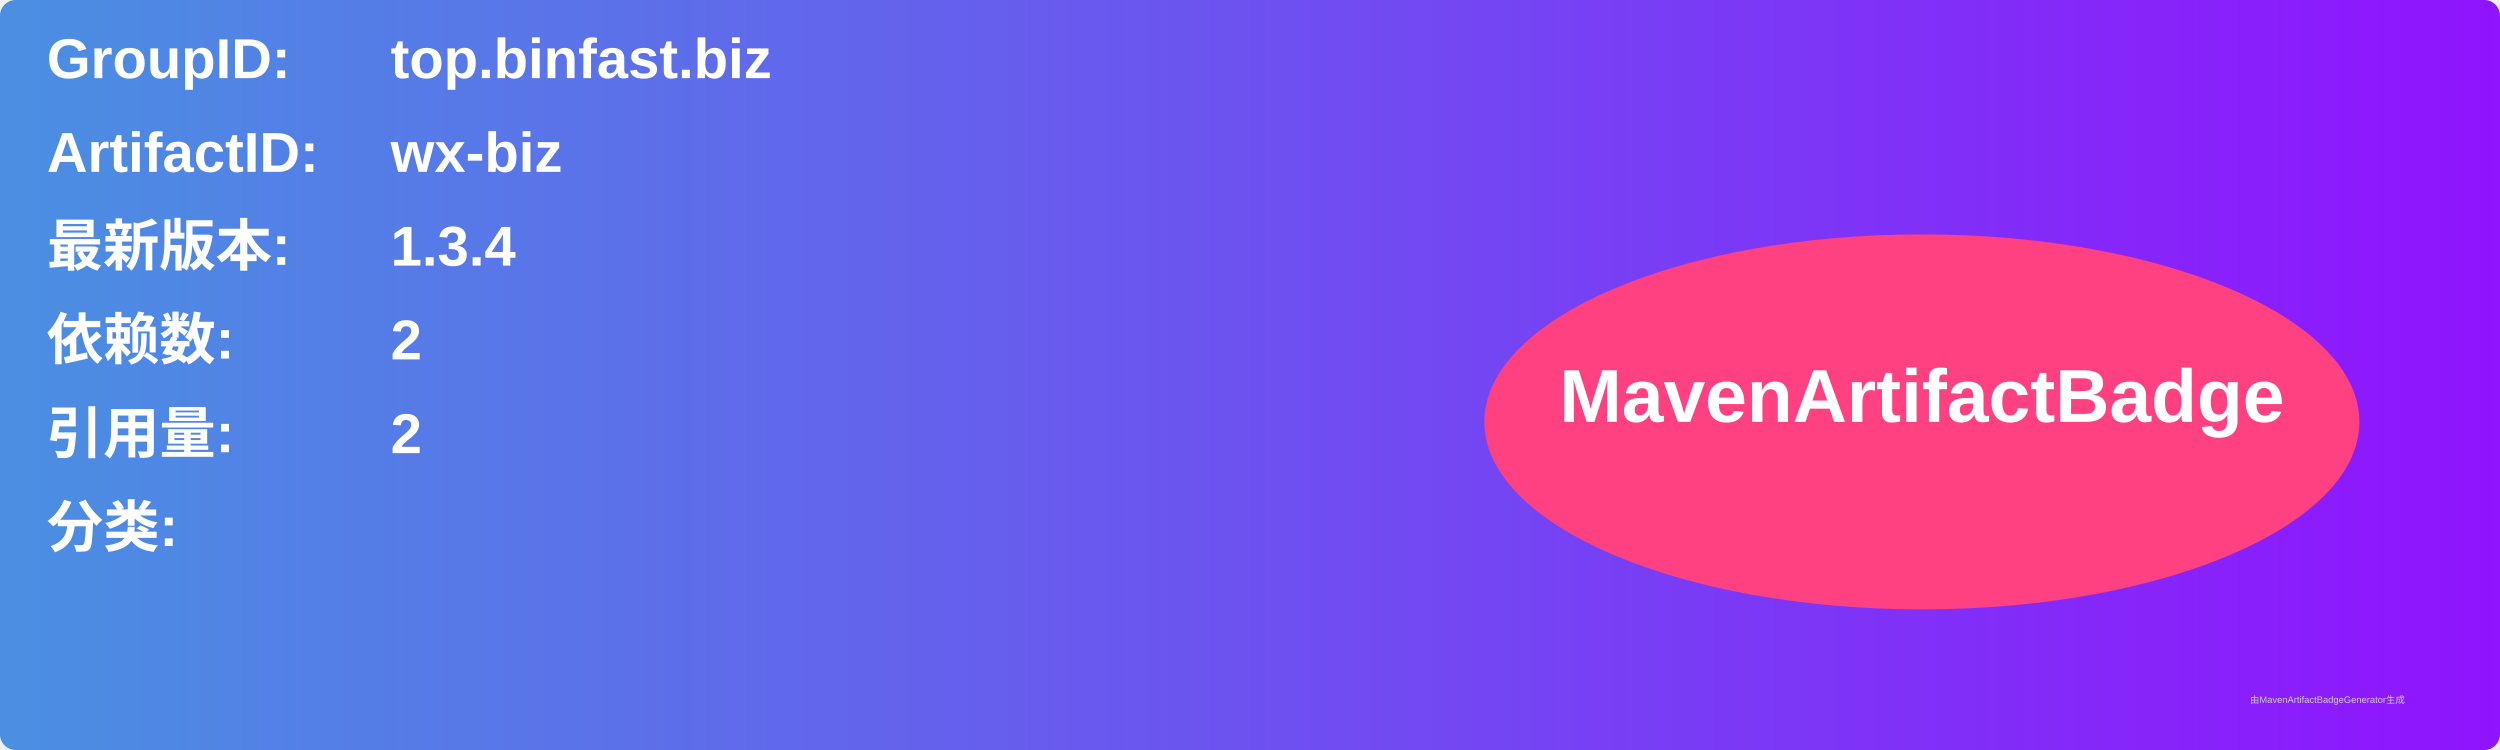
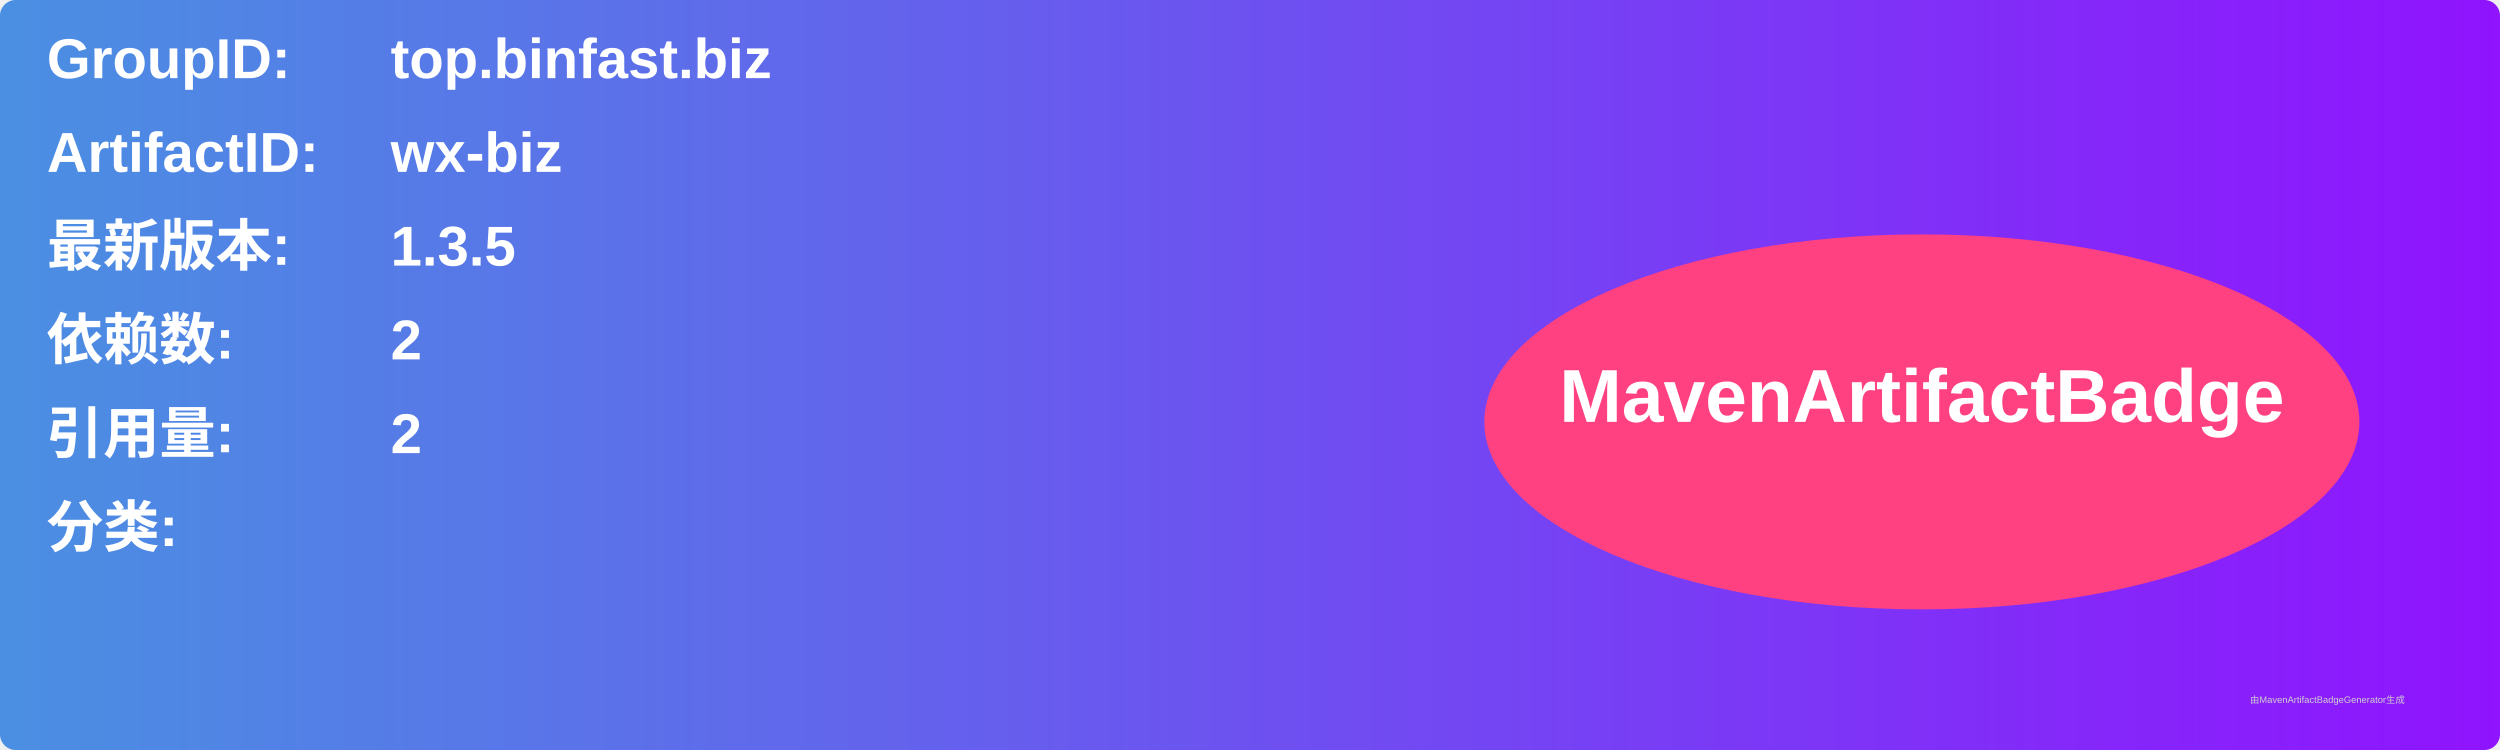
<svg xmlns="http://www.w3.org/2000/svg" width="800" height="240" viewBox="0 0 800 240">
  <linearGradient id="grad" x1="0%" y1="0%" x2="100%" y2="0%">
    <stop offset="0%" stop-color="#4a90e2" />
    <stop offset="100%" stop-color="#9013fe" />
  </linearGradient>
  <rect width="100%" height="100%" rx="5" ry="5" fill="url(#grad)" />
  <g transform="translate(15, 15)">
    <text x="0" y="10" font-family="Arial" font-size="18" fill="white" font-weight="bold" width="260">GroupID:</text>
    <text x="110" y="10" font-family="Arial" font-size="18" fill="white" font-weight="bold" width="460">top.binfast.biz</text>
    <text x="0" y="40" font-family="Arial" font-size="18" fill="white" font-weight="bold" width="260">ArtifactID:</text>
    <text x="110" y="40" font-family="Arial" font-size="18" fill="white" font-weight="bold" width="460">wx-biz</text>
    <text x="0" y="70" font-family="Arial" font-size="18" fill="white" font-weight="bold">最新版本:</text>
    <text x="110" y="70" font-family="Arial" font-size="18" fill="white" font-weight="bold">
-       <tspan font-weight="bold">1.3.4</tspan>
+       <tspan font-weight="bold">1.3.5</tspan>
    </text>
    <text x="0" y="100" font-family="Arial" font-size="18" fill="white" font-weight="bold">依赖数: </text>
    <text x="110" y="100" font-family="Arial" font-size="18" fill="white">
      <tspan font-weight="bold">2</tspan>
    </text>
    <text x="0" y="130" font-family="Arial" font-size="18" fill="white" font-weight="bold">引用量: </text>
    <text x="110" y="130" font-family="Arial" font-size="18" fill="white">
      <tspan font-weight="bold">2</tspan>
    </text>
    <text x="0" y="160" font-family="Arial" font-size="18" fill="white" font-weight="bold">分类:</text>
    <text x="10" y="190" font-family="Arial" font-size="10" fill="white">
      <tspan font-weight="bold" />
    </text>
    <ellipse cx="600" cy="120" rx="140" ry="60" fill="#ff4081" />
    <text x="600" y="120" text-anchor="middle" font-family="Arial" font-size="24" fill="white" font-weight="bold">MavenArtifactBadge</text>
  </g>
  <text x="720" y="225" font-family="Arial" font-size="3" fill="#d0d0d0">由MavenArtifactBadgeGenerator生成</text>
</svg>
